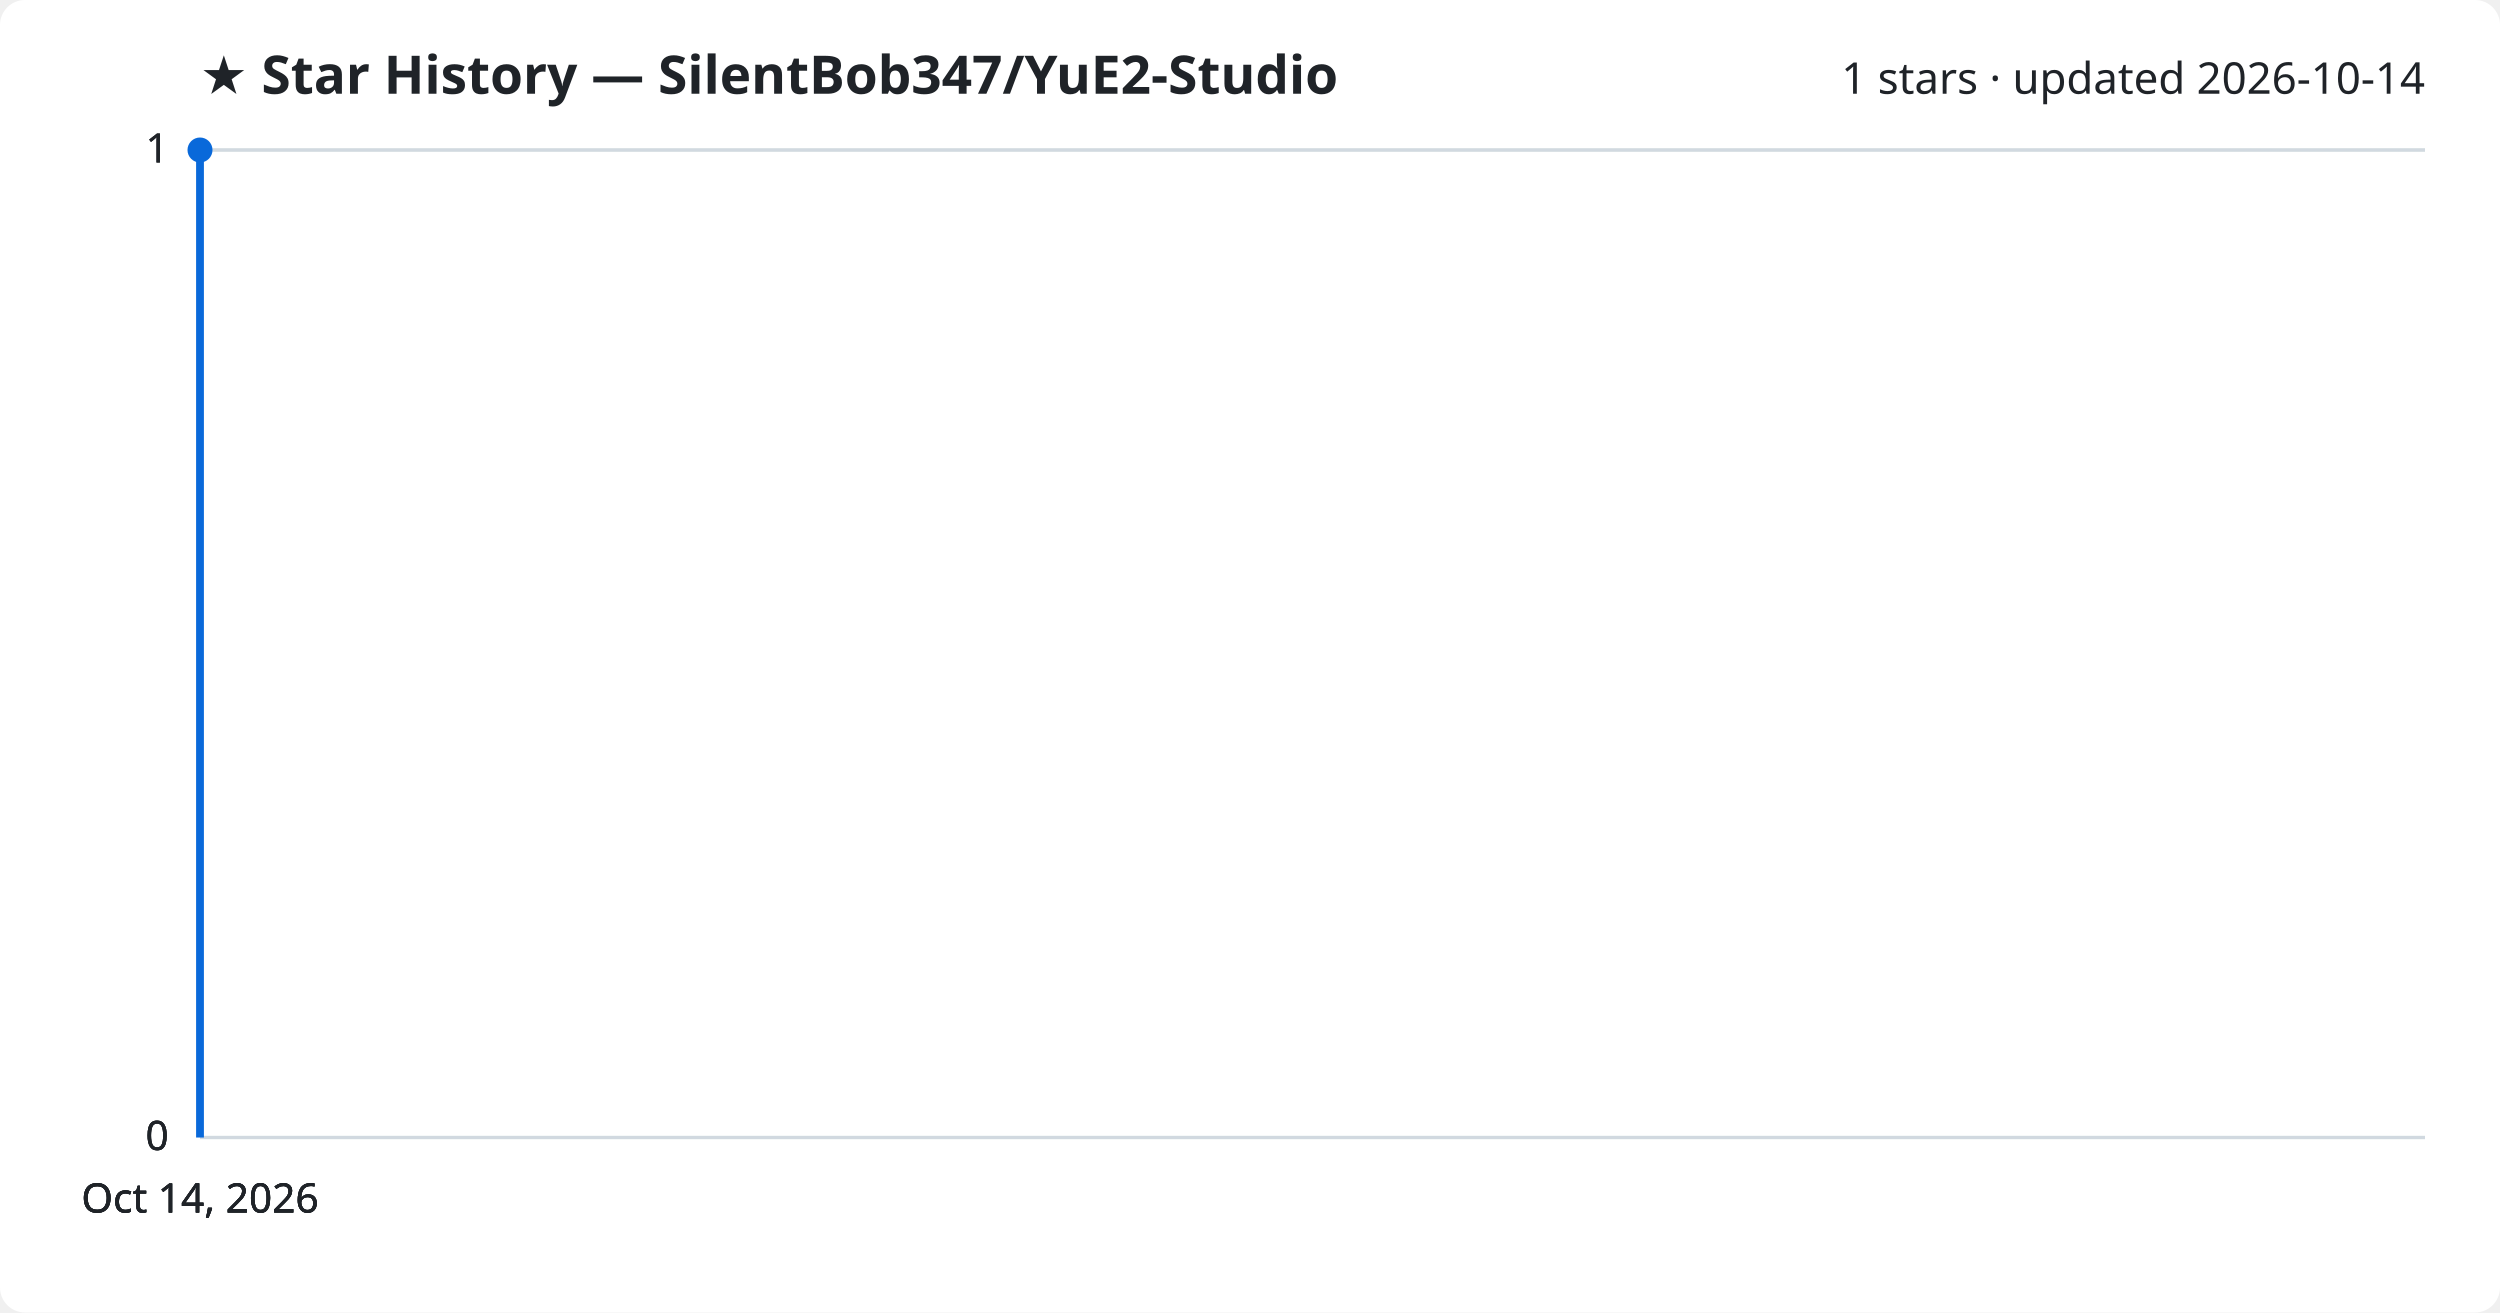
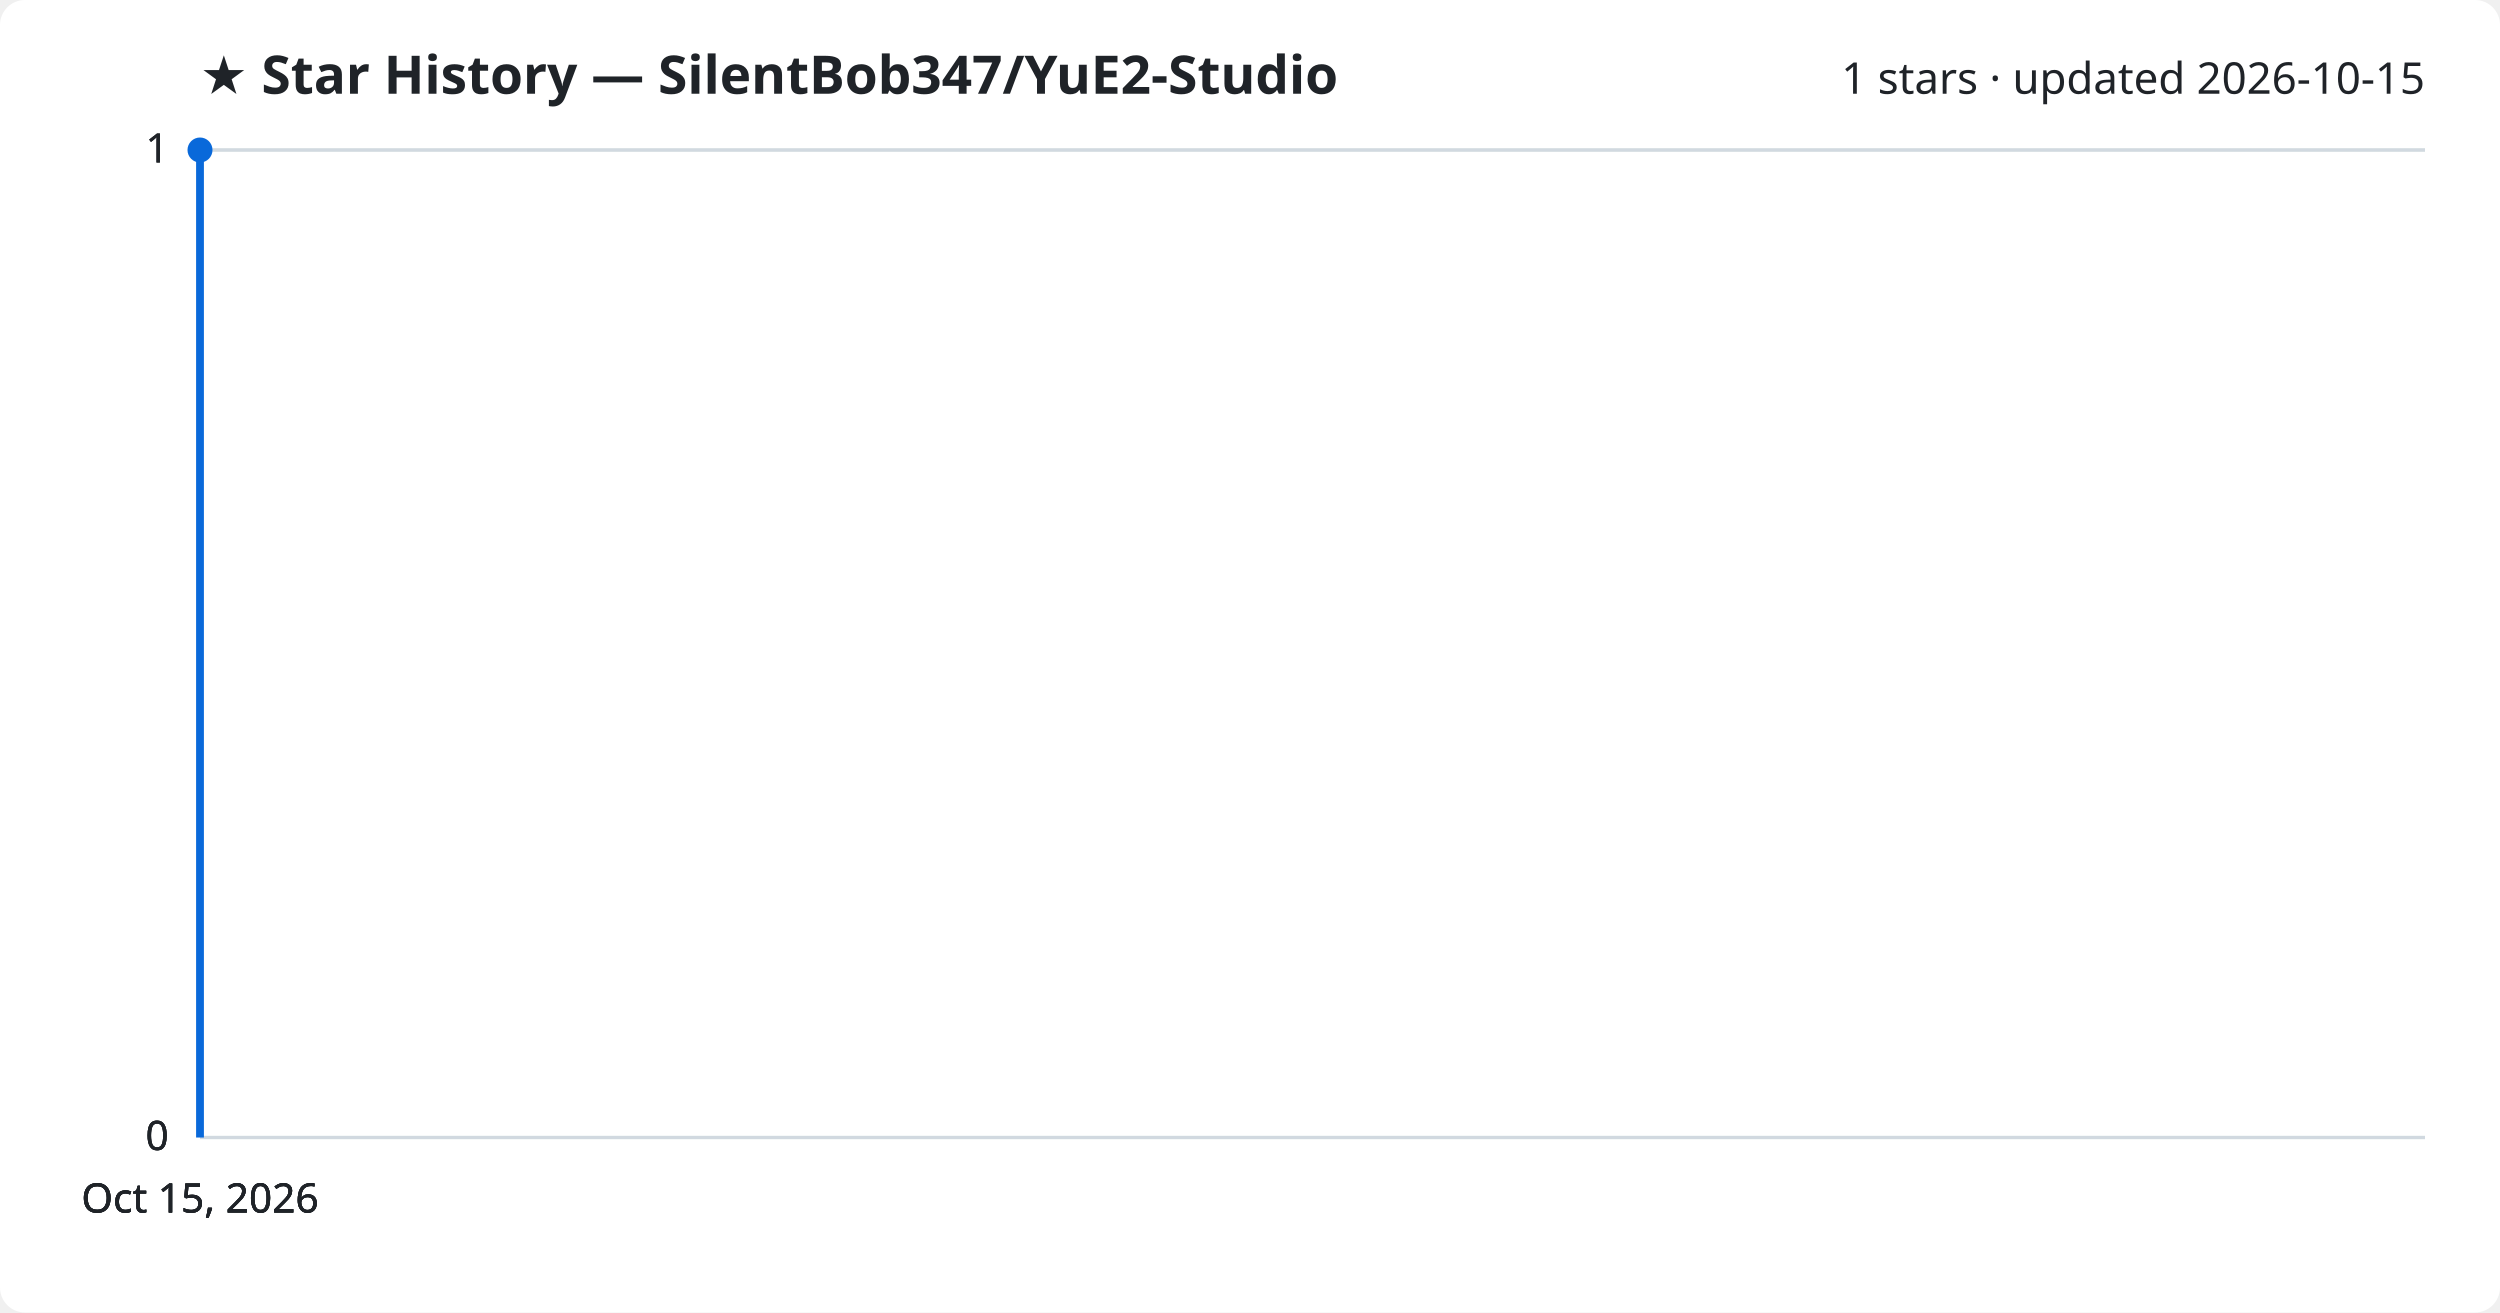
<svg xmlns="http://www.w3.org/2000/svg" viewBox="0 0 800 420" font-family="Segoe UI, sans-serif">
  <rect width="800" height="420" fill="#ffffff" rx="8" />
  <text x="64" y="30" fill="#1f2328" font-size="17" font-weight="700">★ Star History — SilentBob347/YuE2-Studio</text>
-   <text x="776" y="30" fill="#1f2328" font-size="14" text-anchor="end">1 stars · updated 2026-10-14</text>
+   <text x="776" y="30" fill="#1f2328" font-size="14" text-anchor="end">1 stars · updated 2026-10-15</text>
  <line x1="64" y1="364.0" x2="776" y2="364.0" stroke="#d1d9e0" stroke-width="1" />
  <text x="54" y="368.0" fill="#1f2328" font-size="13" text-anchor="end">0</text>
  <line x1="64" y1="364.0" x2="776" y2="364.0" stroke="#d1d9e0" stroke-width="1" />
  <text x="54" y="368.0" fill="#1f2328" font-size="13" text-anchor="end">0</text>
  <line x1="64" y1="364.0" x2="776" y2="364.0" stroke="#d1d9e0" stroke-width="1" />
  <text x="54" y="368.0" fill="#1f2328" font-size="13" text-anchor="end">0</text>
  <line x1="64" y1="48.0" x2="776" y2="48.0" stroke="#d1d9e0" stroke-width="1" />
  <text x="54" y="52.0" fill="#1f2328" font-size="13" text-anchor="end">1</text>
  <line x1="64" y1="48.0" x2="776" y2="48.0" stroke="#d1d9e0" stroke-width="1" />
  <text x="54" y="52.0" fill="#1f2328" font-size="13" text-anchor="end">1</text>
  <path d="M64.0,364.0 L64.0,48.0 L64.0,48.0" fill="none" stroke="#0969da" stroke-width="2.5" stroke-linejoin="round" />
  <circle cx="64.0" cy="48.0" r="4" fill="#0969da" />
-   <text x="64.0" y="388" fill="#1f2328" font-size="13" text-anchor="middle">Oct 14, 2026</text>
-   <text x="64.0" y="388" fill="#1f2328" font-size="13" text-anchor="middle">Oct 14, 2026</text>
-   <text x="64.0" y="388" fill="#1f2328" font-size="13" text-anchor="middle">Oct 14, 2026</text>
-   <text x="64.0" y="388" fill="#1f2328" font-size="13" text-anchor="middle">Oct 14, 2026</text>
+   <text x="64.0" y="388" fill="#1f2328" font-size="13" text-anchor="middle">Oct 15, 2026</text>
+   <text x="64.0" y="388" fill="#1f2328" font-size="13" text-anchor="middle">Oct 15, 2026</text>
+   <text x="64.0" y="388" fill="#1f2328" font-size="13" text-anchor="middle">Oct 15, 2026</text>
+   <text x="64.0" y="388" fill="#1f2328" font-size="13" text-anchor="middle">Oct 15, 2026</text>
</svg>
